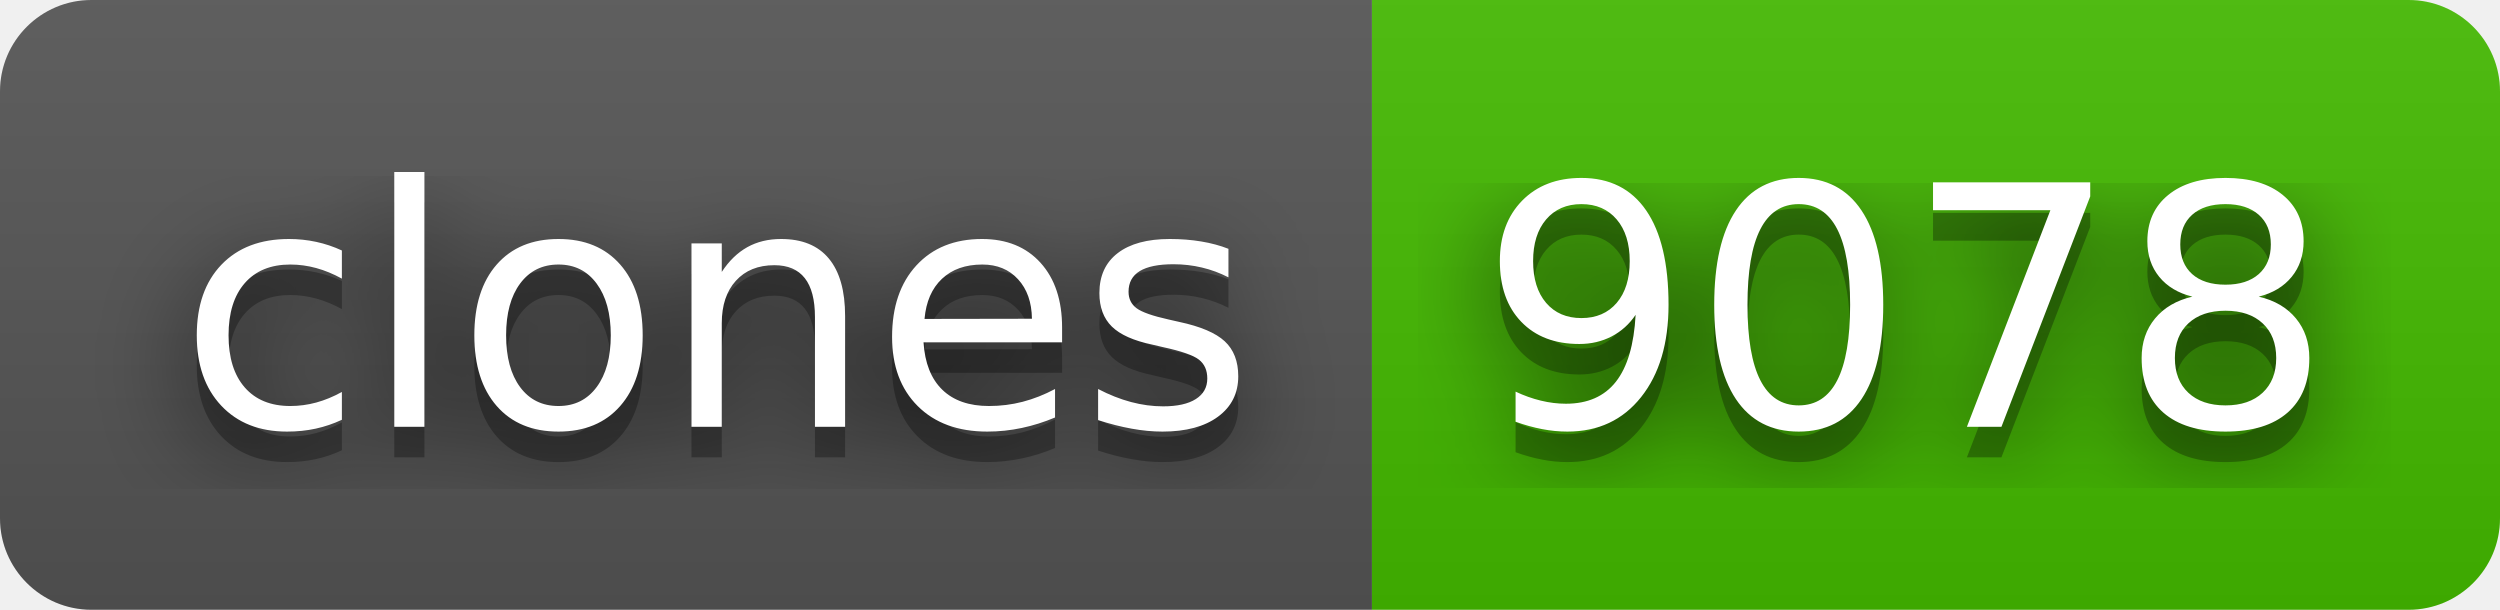
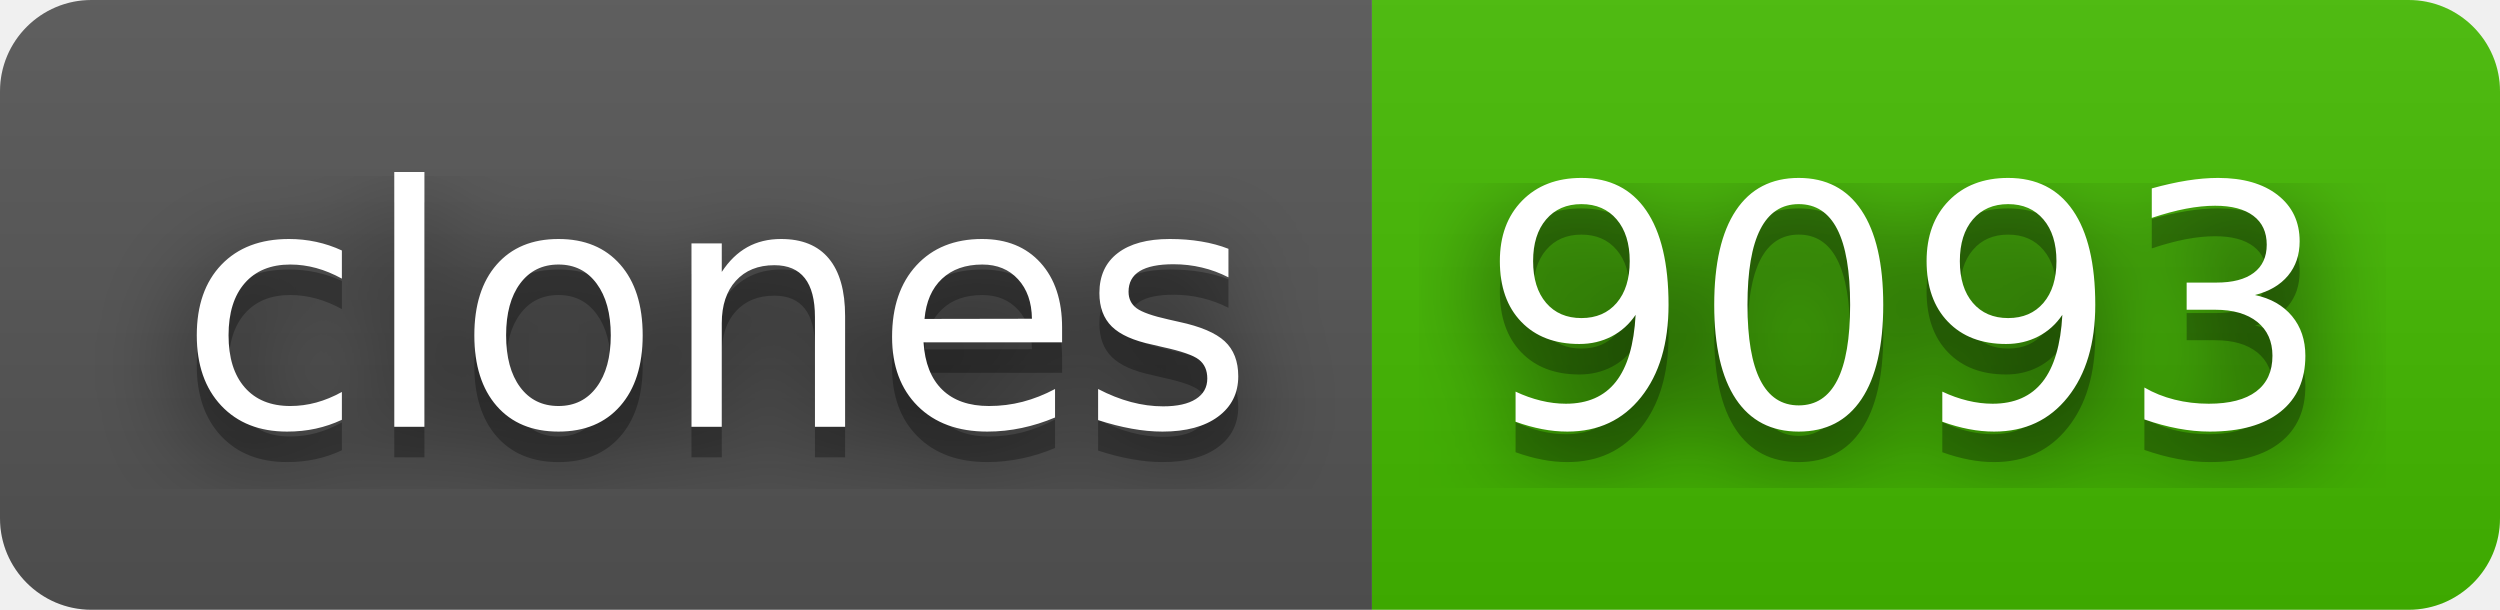
- <svg xmlns="http://www.w3.org/2000/svg" width="82" height="20" role="img" aria-label="clones: 9078">
+ <svg xmlns="http://www.w3.org/2000/svg" width="82" height="20" role="img" aria-label="clones: 9093">
  <filter id="blur">
    <feGaussianBlur stdDeviation="16" />
  </filter>
  <linearGradient id="s" x2="0" y2="100%">
    <stop offset="0" stop-color="#bbb" stop-opacity=".1" />
    <stop offset="1" stop-opacity=".1" />
  </linearGradient>
  <clipPath id="r">
    <rect width="82" height="20" rx="3" />
  </clipPath>
  <g clip-path="url(#r)">
    <rect width="45" height="20" fill="#555" />
    <rect x="45" width="37" height="20" fill="#4b0" />
    <rect width="82" height="20" fill="url(#s)" />
  </g>
  <g fill="#fff" text-anchor="middle" font-family="Verdana,Geneva,DejaVu Sans,sans-serif" text-rendering="geometricPrecision" font-size="110">
    <g transform="scale(.1)">
      <g aria-hidden="true" fill="#010101">
        <text x="235" y="150" fill-opacity=".8" filter="url(#blur)" textLength="350">clones</text>
        <text x="235" y="150" fill-opacity=".3" textLength="350">clones</text>
      </g>
      <text x="235" y="140" textLength="350">clones</text>
    </g>
    <g transform="scale(.1)">
      <g aria-hidden="true" fill="#010101">
-         <text x="625" y="150" fill-opacity=".8" filter="url(#blur)" textLength="270">9078</text>
-         <text x="625" y="150" fill-opacity=".3" textLength="270">9078</text>
+         <text x="625" y="150" fill-opacity=".8" filter="url(#blur)" textLength="270">9093</text>
+         <text x="625" y="150" fill-opacity=".3" textLength="270">9093</text>
      </g>
-       <text x="625" y="140" textLength="270">9078</text>
+       <text x="625" y="140" textLength="270">9093</text>
    </g>
  </g>
</svg>
